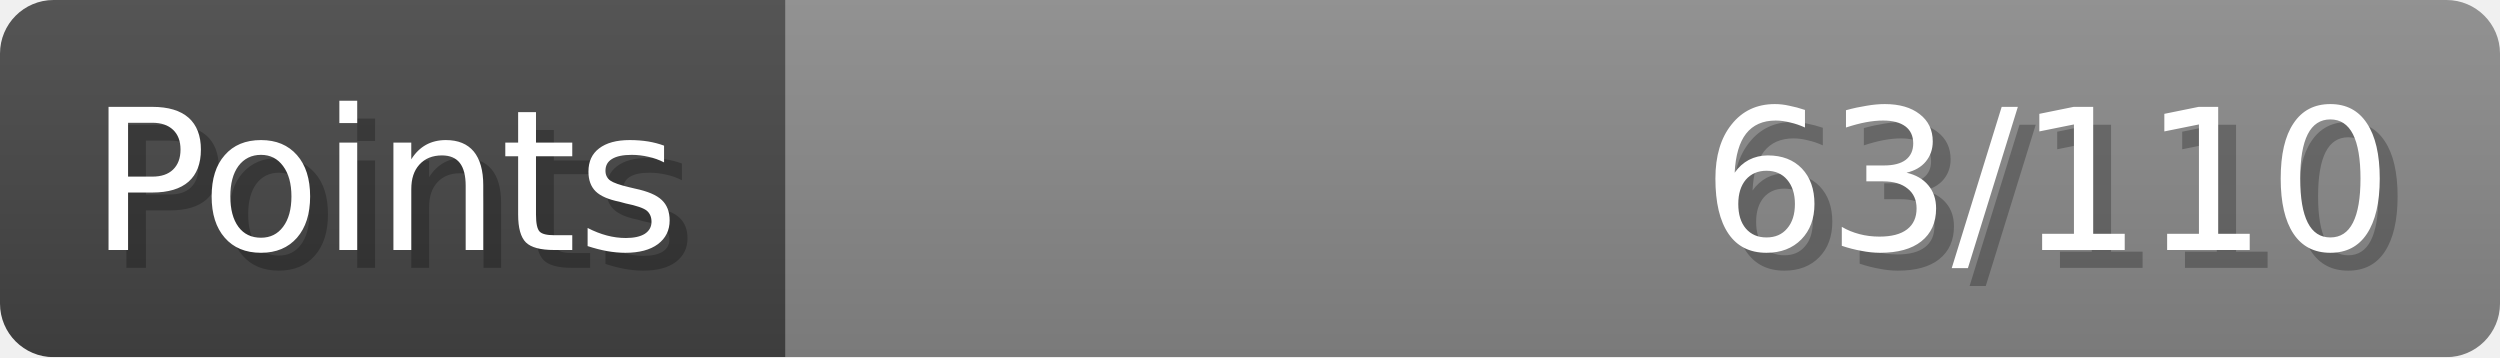
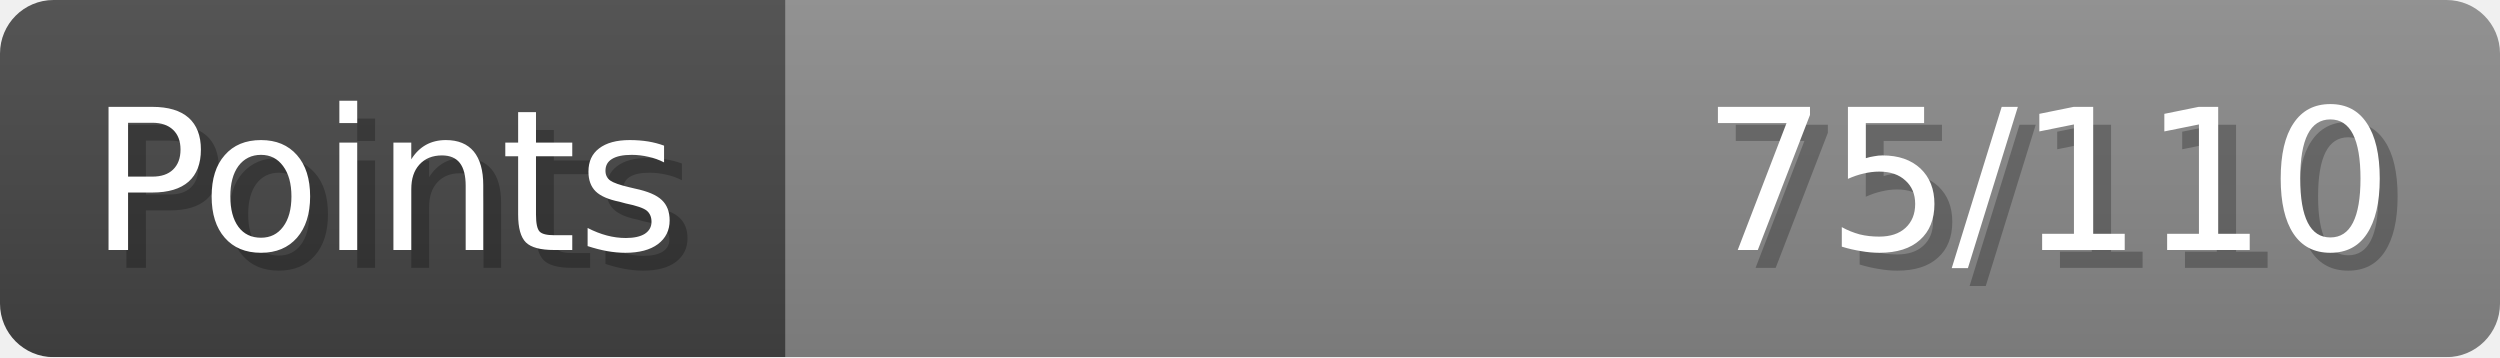
- <svg xmlns="http://www.w3.org/2000/svg" width="140px" height="20px" role="img" aria-label="Points: 63/110">
+ <svg xmlns="http://www.w3.org/2000/svg" width="140px" height="20px" role="img" aria-label="Points: 75/110">
  <linearGradient id="a" x2="0" y2="100%">
    <stop offset="0" stop-opacity=".1" stop-color="#EEE" />
    <stop offset="1" stop-opacity=".1" />
  </linearGradient>
  <mask id="m">
    <rect width="100%" height="100%" rx="3" fill="#FFF" />
  </mask>
  <g mask="url(#m)">
    <rect x="0" y="0" width="44" height="20" fill="#444" />
    <svg x="44" y="0" width="96" height="20">
      <rect width="100%" height="100%" fill="#888888" />
      <rect width="0%" height="100%" fill="#33CC11" transform="">
-         <animate attributeName="width" begin="0.5s" dur="600ms" from="0%" to="57%" repeatCount="1" fill="freeze" calcMode="spline" keyTimes="0; 1" keySplines="0.3, 0.61, 0.355, 1" />
+         <animate attributeName="width" begin="0.5s" dur="600ms" from="0%" to="68%" repeatCount="1" fill="freeze" calcMode="spline" keyTimes="0; 1" keySplines="0.3, 0.61, 0.355, 1" />
      </rect>
    </svg>
    <rect width="140" height="20" fill="url(#a)" />
  </g>
  <g aria-hidden="true" font-size="11" font-family="Verdana, DejaVu Sans, sans-serif" fill="#FFFFFF">
    <text x="6" y="15" fill="#000" opacity="0.25">Points</text>
    <text x="5" y="14">Points</text>
-     <text x="135" y="15" fill="#000" opacity="0.25" text-anchor="end">63/110</text>
-     <text x="134" y="14" text-anchor="end">63/110</text>
+     <text x="135" y="15" fill="#000" opacity="0.25" text-anchor="end">75/110</text>
+     <text x="134" y="14" text-anchor="end">75/110</text>
  </g>
</svg>
